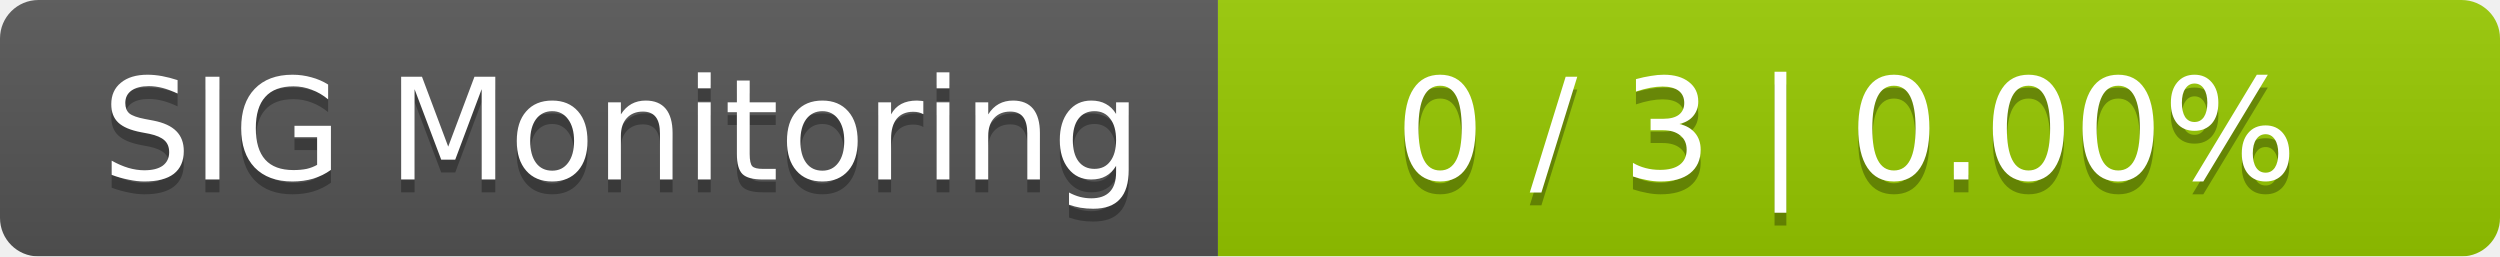
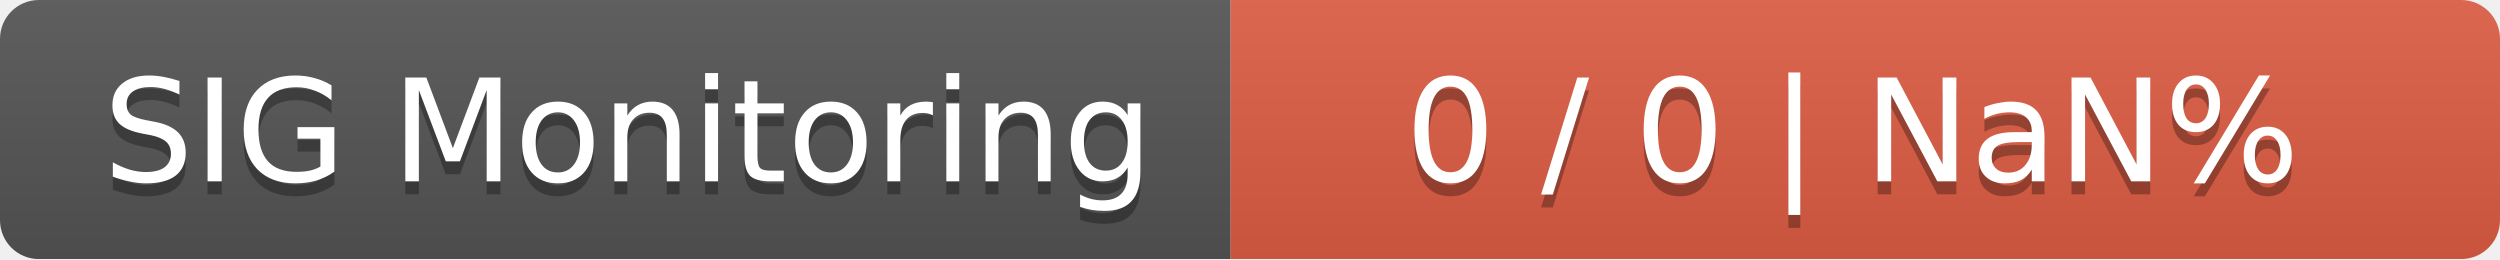
- <svg xmlns="http://www.w3.org/2000/svg" width="195" height="20">
+ <svg xmlns="http://www.w3.org/2000/svg" width="193" height="20">
  <linearGradient id="smooth" x2="0" y2="100%">
    <stop offset="0" stop-color="#bbb" stop-opacity=".1" />
    <stop offset="1" stop-opacity=".1" />
  </linearGradient>
  <mask id="round">
-     <rect width="195" height="20" rx="3" fill="#fff" />
+     <rect width="193" height="20" rx="3" fill="#fff" />
  </mask>
  <g mask="url(#round)">
    <rect width="95" height="20" fill="#555" />
-     <rect x="95" width="100" height="20" fill="#97ca00" />
-     <rect width="195" height="20" fill="url(#smooth)" />
+     <rect x="95" width="98" height="20" fill="#e05d44" />
+     <rect width="193" height="20" fill="url(#smooth)" />
  </g>
  <g fill="#fff" text-anchor="middle" font-family="DejaVu Sans,Verdana,Geneva,sans-serif" font-size="11">
    <text x="48.5" y="15" fill="#010101" fill-opacity=".3">SIG Monitoring</text>
    <text x="48.5" y="14">SIG Monitoring</text>
-     <text x="144" y="15" fill="#010101" fill-opacity=".3">0 / 3    |    0.00%</text>
-     <text x="144" y="14">0 / 3    |    0.00%</text>
+     <text x="143" y="15" fill="#010101" fill-opacity=".3">0 / 0    |    NaN%</text>
+     <text x="143" y="14">0 / 0    |    NaN%</text>
  </g>
</svg>
